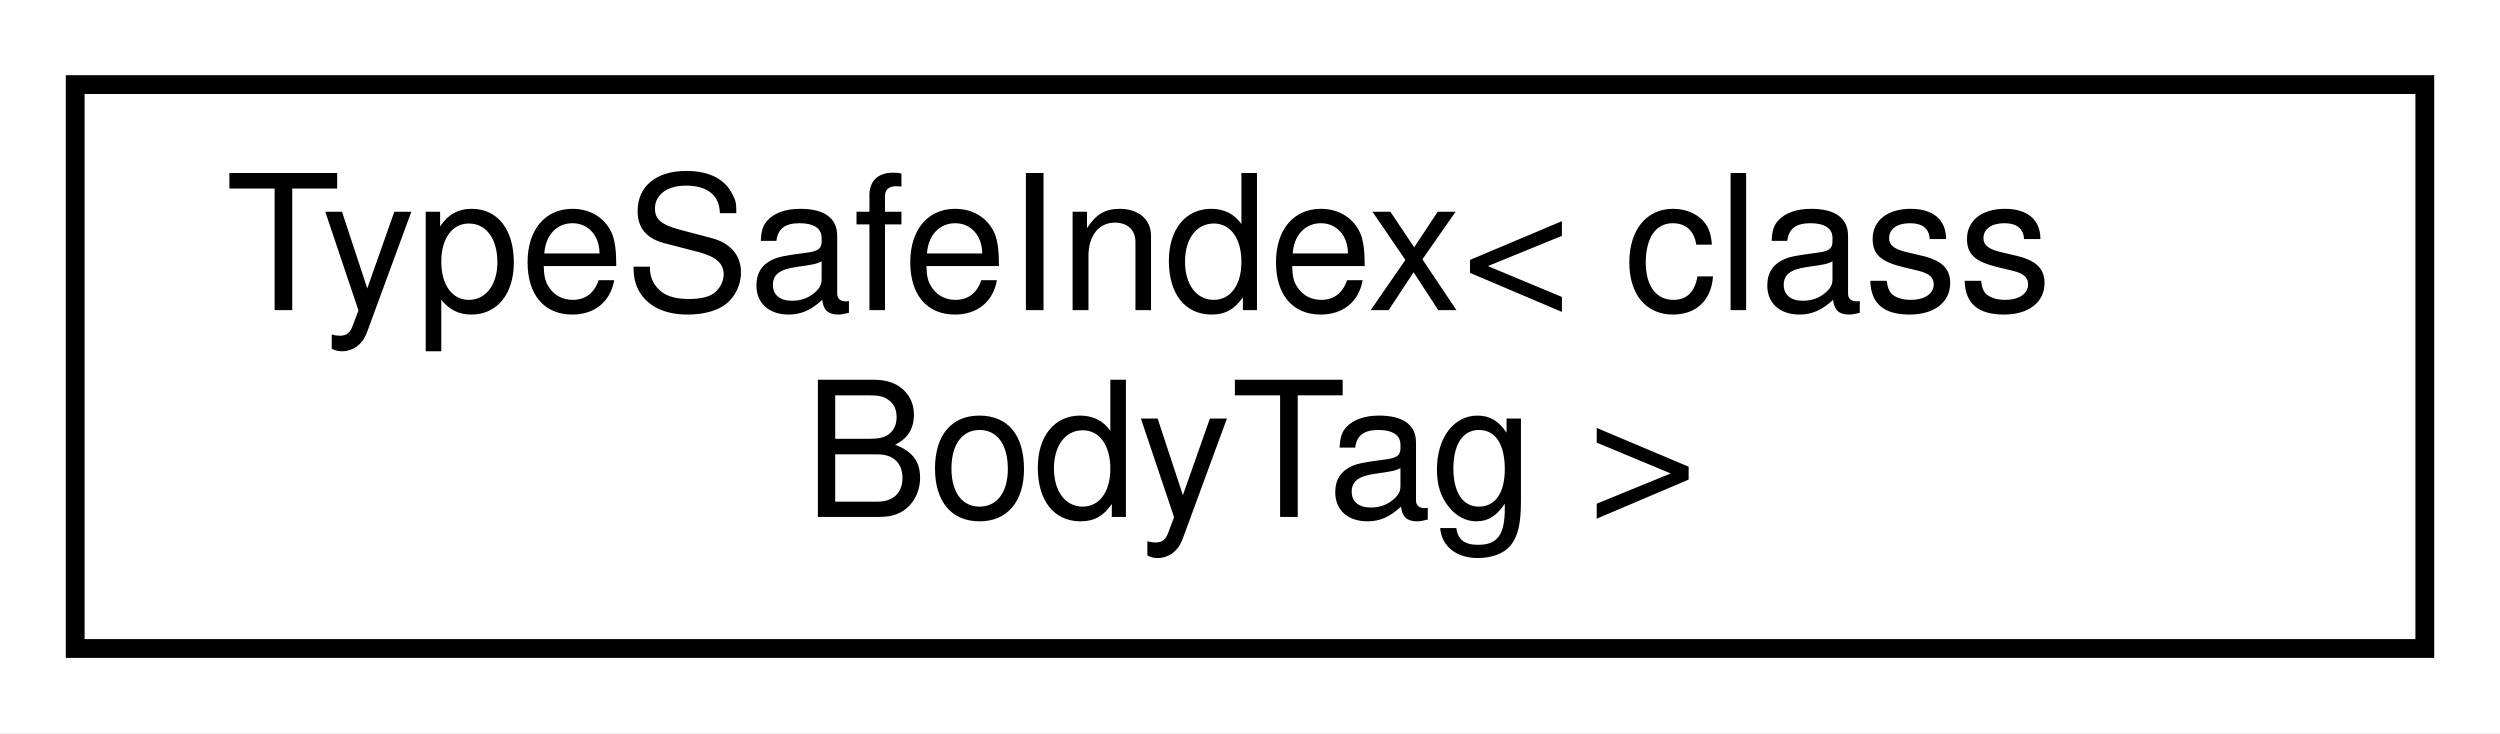
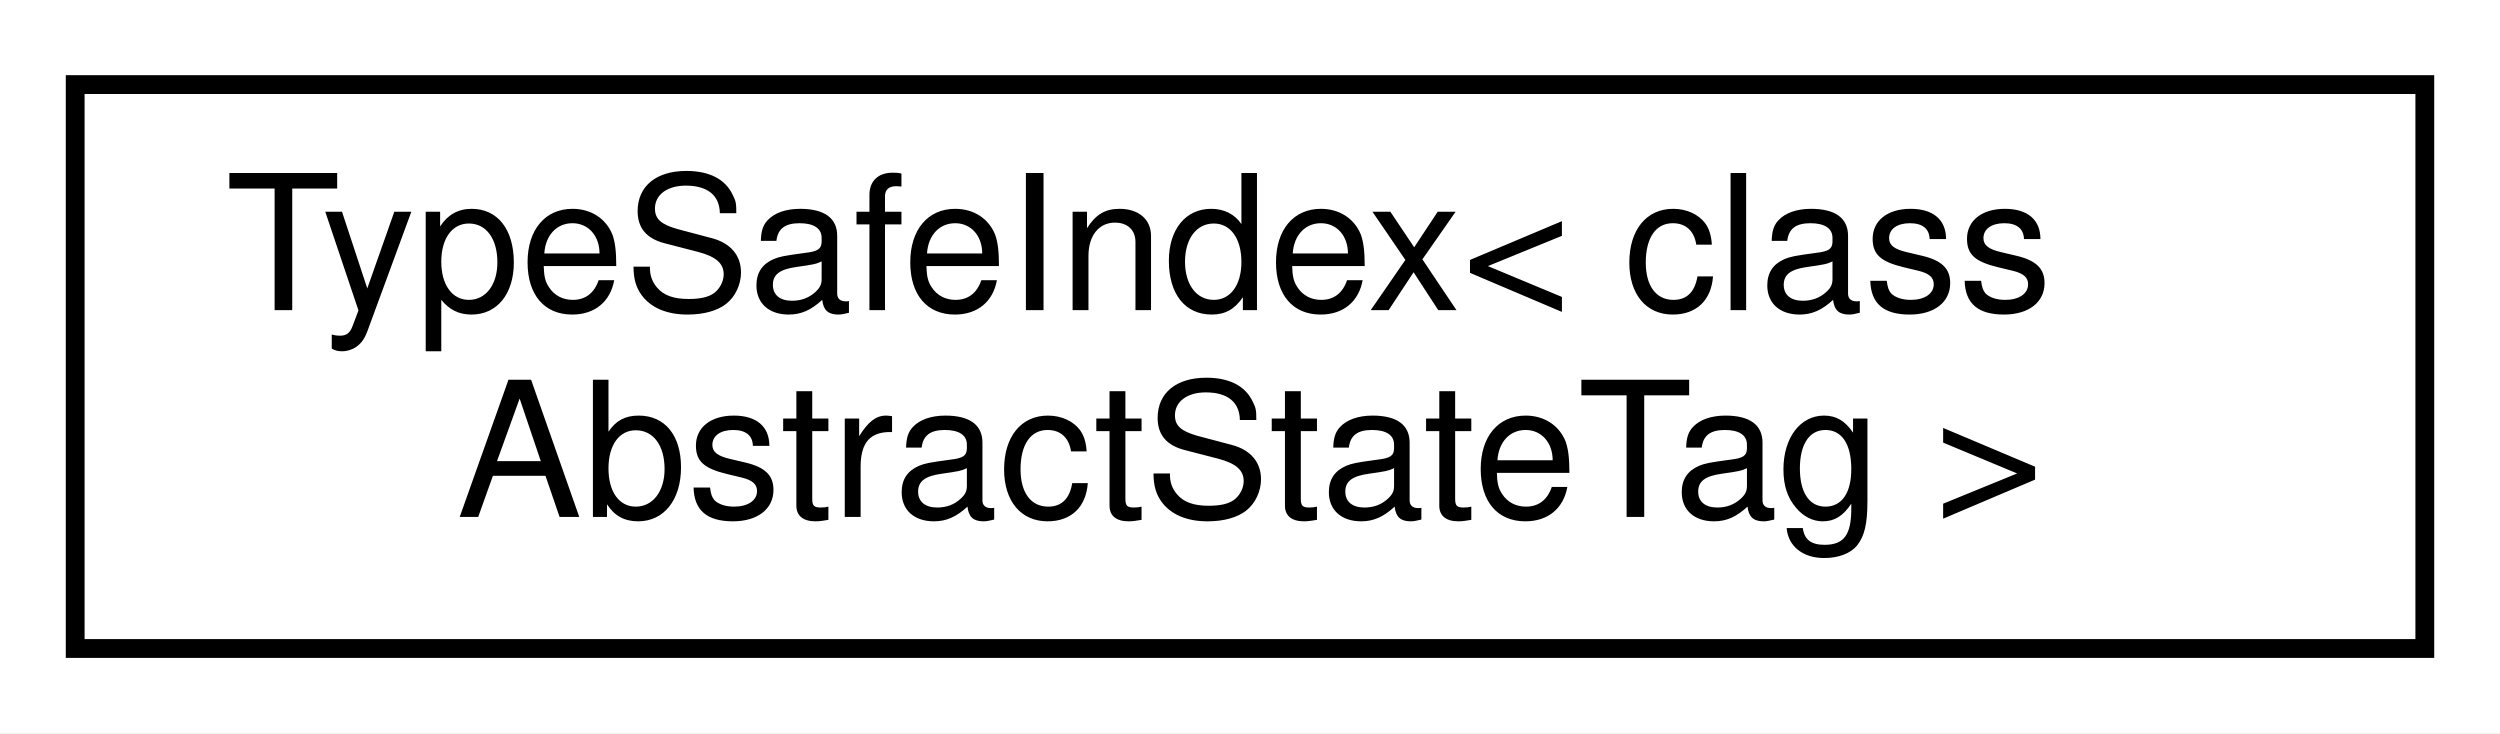
<svg xmlns="http://www.w3.org/2000/svg" xmlns:xlink="http://www.w3.org/1999/xlink" width="133pt" height="39pt" viewBox="0.00 0.00 133.00 39.00">
  <g id="graph0" class="graph" transform="scale(1 1) rotate(0) translate(4 35)">
    <polygon fill="#ffffff" stroke="transparent" points="-4,4 -4,-35 129,-35 129,4 -4,4" />
    <g id="node1" class="node">
      <g id="a_node1">
        <a xlink:href="classdrake_1_1_type_safe_index.html" target="_top" xlink:title=" ">
          <polygon fill="#ffffff" stroke="#000000" points="0,-.5 0,-30.5 125,-30.5 125,-.5 0,-.5" />
          <text text-anchor="start" x="8" y="-18.5" font-family="Helvetica,sans-Serif" font-size="10.00" fill="#000000">TypeSafeIndex&lt; class</text>
-           <text text-anchor="middle" x="62.5" y="-7.5" font-family="Helvetica,sans-Serif" font-size="10.00" fill="#000000"> BodyTag &gt;</text>
+           <text text-anchor="middle" x="62.5" y="-7.5" font-family="Helvetica,sans-Serif" font-size="10.00" fill="#000000"> AbstractStateTag &gt;</text>
        </a>
      </g>
    </g>
  </g>
</svg>
